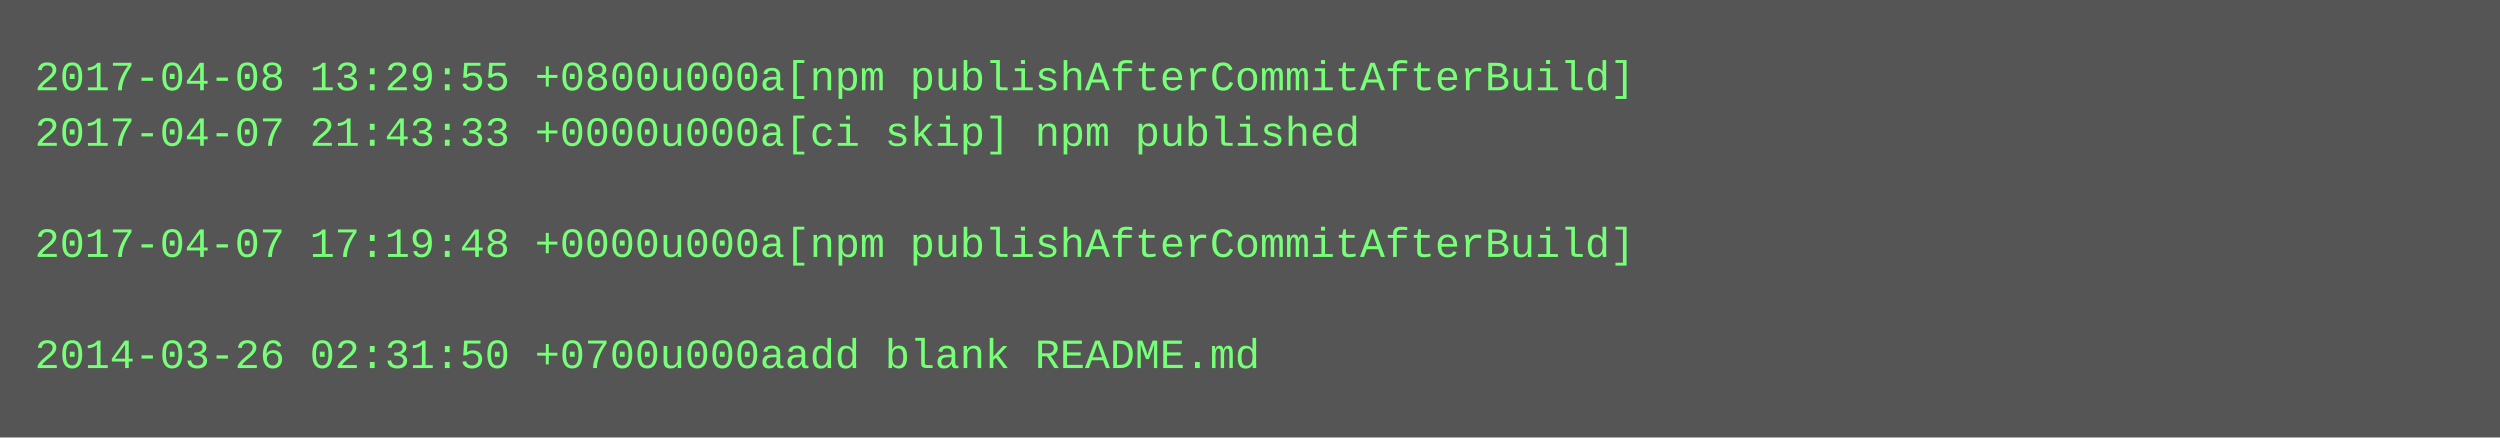
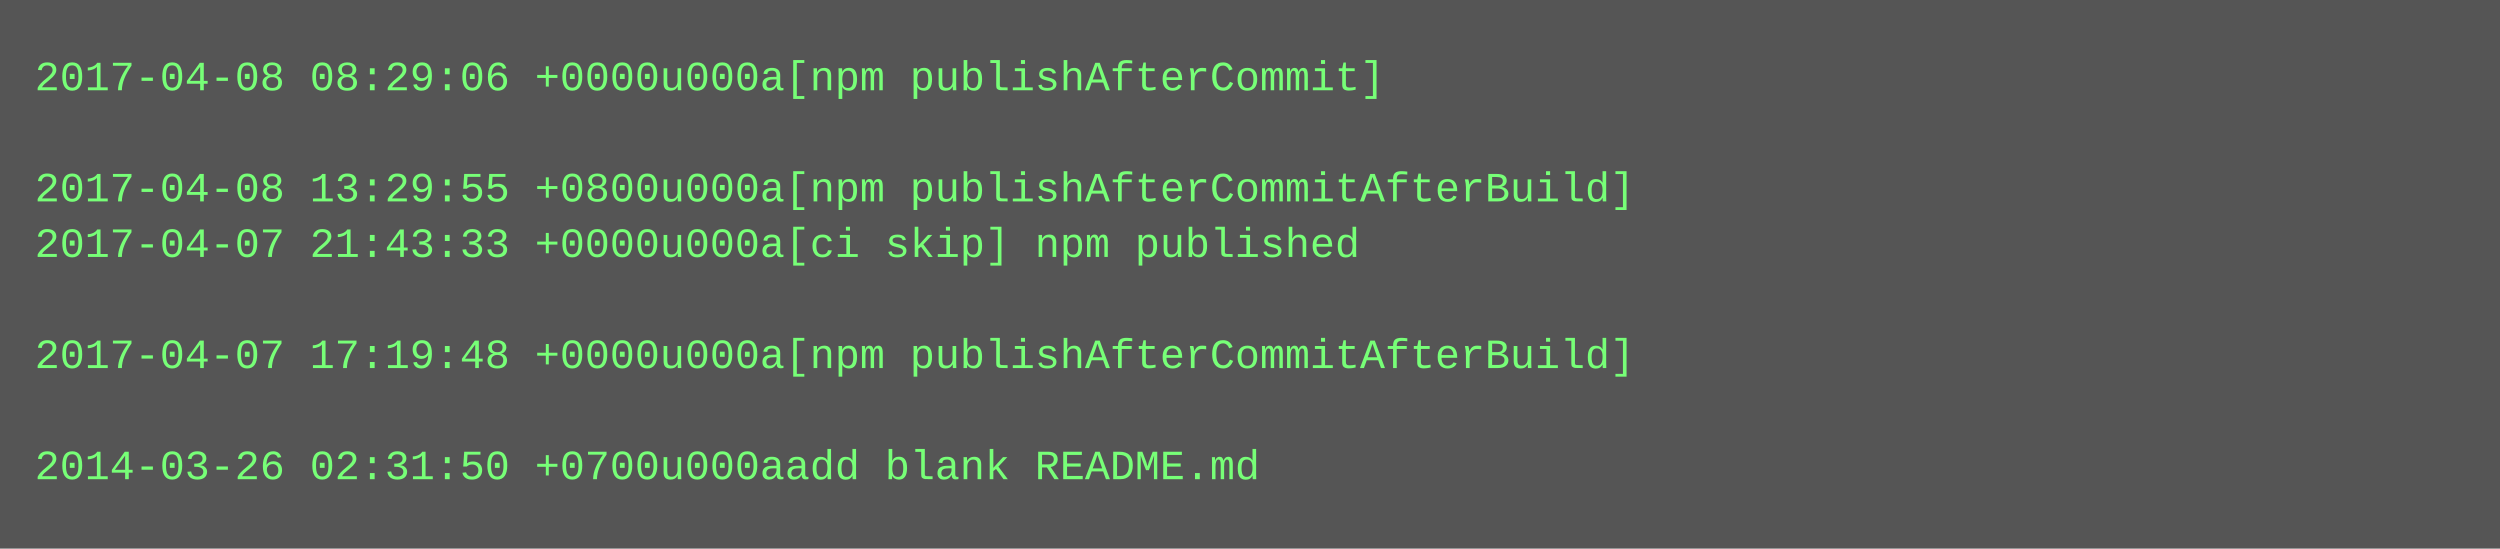
- <svg xmlns="http://www.w3.org/2000/svg" height="126" width="720">
-   <rect height="126" fill="#555" width="720" />
+ <svg xmlns="http://www.w3.org/2000/svg" height="158" width="720">
+   <rect height="158" fill="#555" width="720" />
  <text fill="#7f7" font-family="Courier New" font-size="12" xml:space="preserve">
-     <tspan x="10" y="26">2017-04-08 13:29:55 +0800u000a[npm publishAfterCommitAfterBuild]</tspan>
-     <tspan x="10" y="42">2017-04-07 21:43:33 +0000u000a[ci skip] npm published</tspan>
-     <tspan x="10" y="58" />
-     <tspan x="10" y="74">2017-04-07 17:19:48 +0000u000a[npm publishAfterCommitAfterBuild]</tspan>
+     <tspan x="10" y="26">2017-04-08 08:29:06 +0000u000a[npm publishAfterCommit]</tspan>
+     <tspan x="10" y="42" />
+     <tspan x="10" y="58">2017-04-08 13:29:55 +0800u000a[npm publishAfterCommitAfterBuild]</tspan>
+     <tspan x="10" y="74">2017-04-07 21:43:33 +0000u000a[ci skip] npm published</tspan>
    <tspan x="10" y="90" />
-     <tspan x="10" y="106">2014-03-26 02:31:50 +0700u000aadd blank README.md</tspan>
+     <tspan x="10" y="106">2017-04-07 17:19:48 +0000u000a[npm publishAfterCommitAfterBuild]</tspan>
+     <tspan x="10" y="122" />
+     <tspan x="10" y="138">2014-03-26 02:31:50 +0700u000aadd blank README.md</tspan>
  </text>
</svg>
